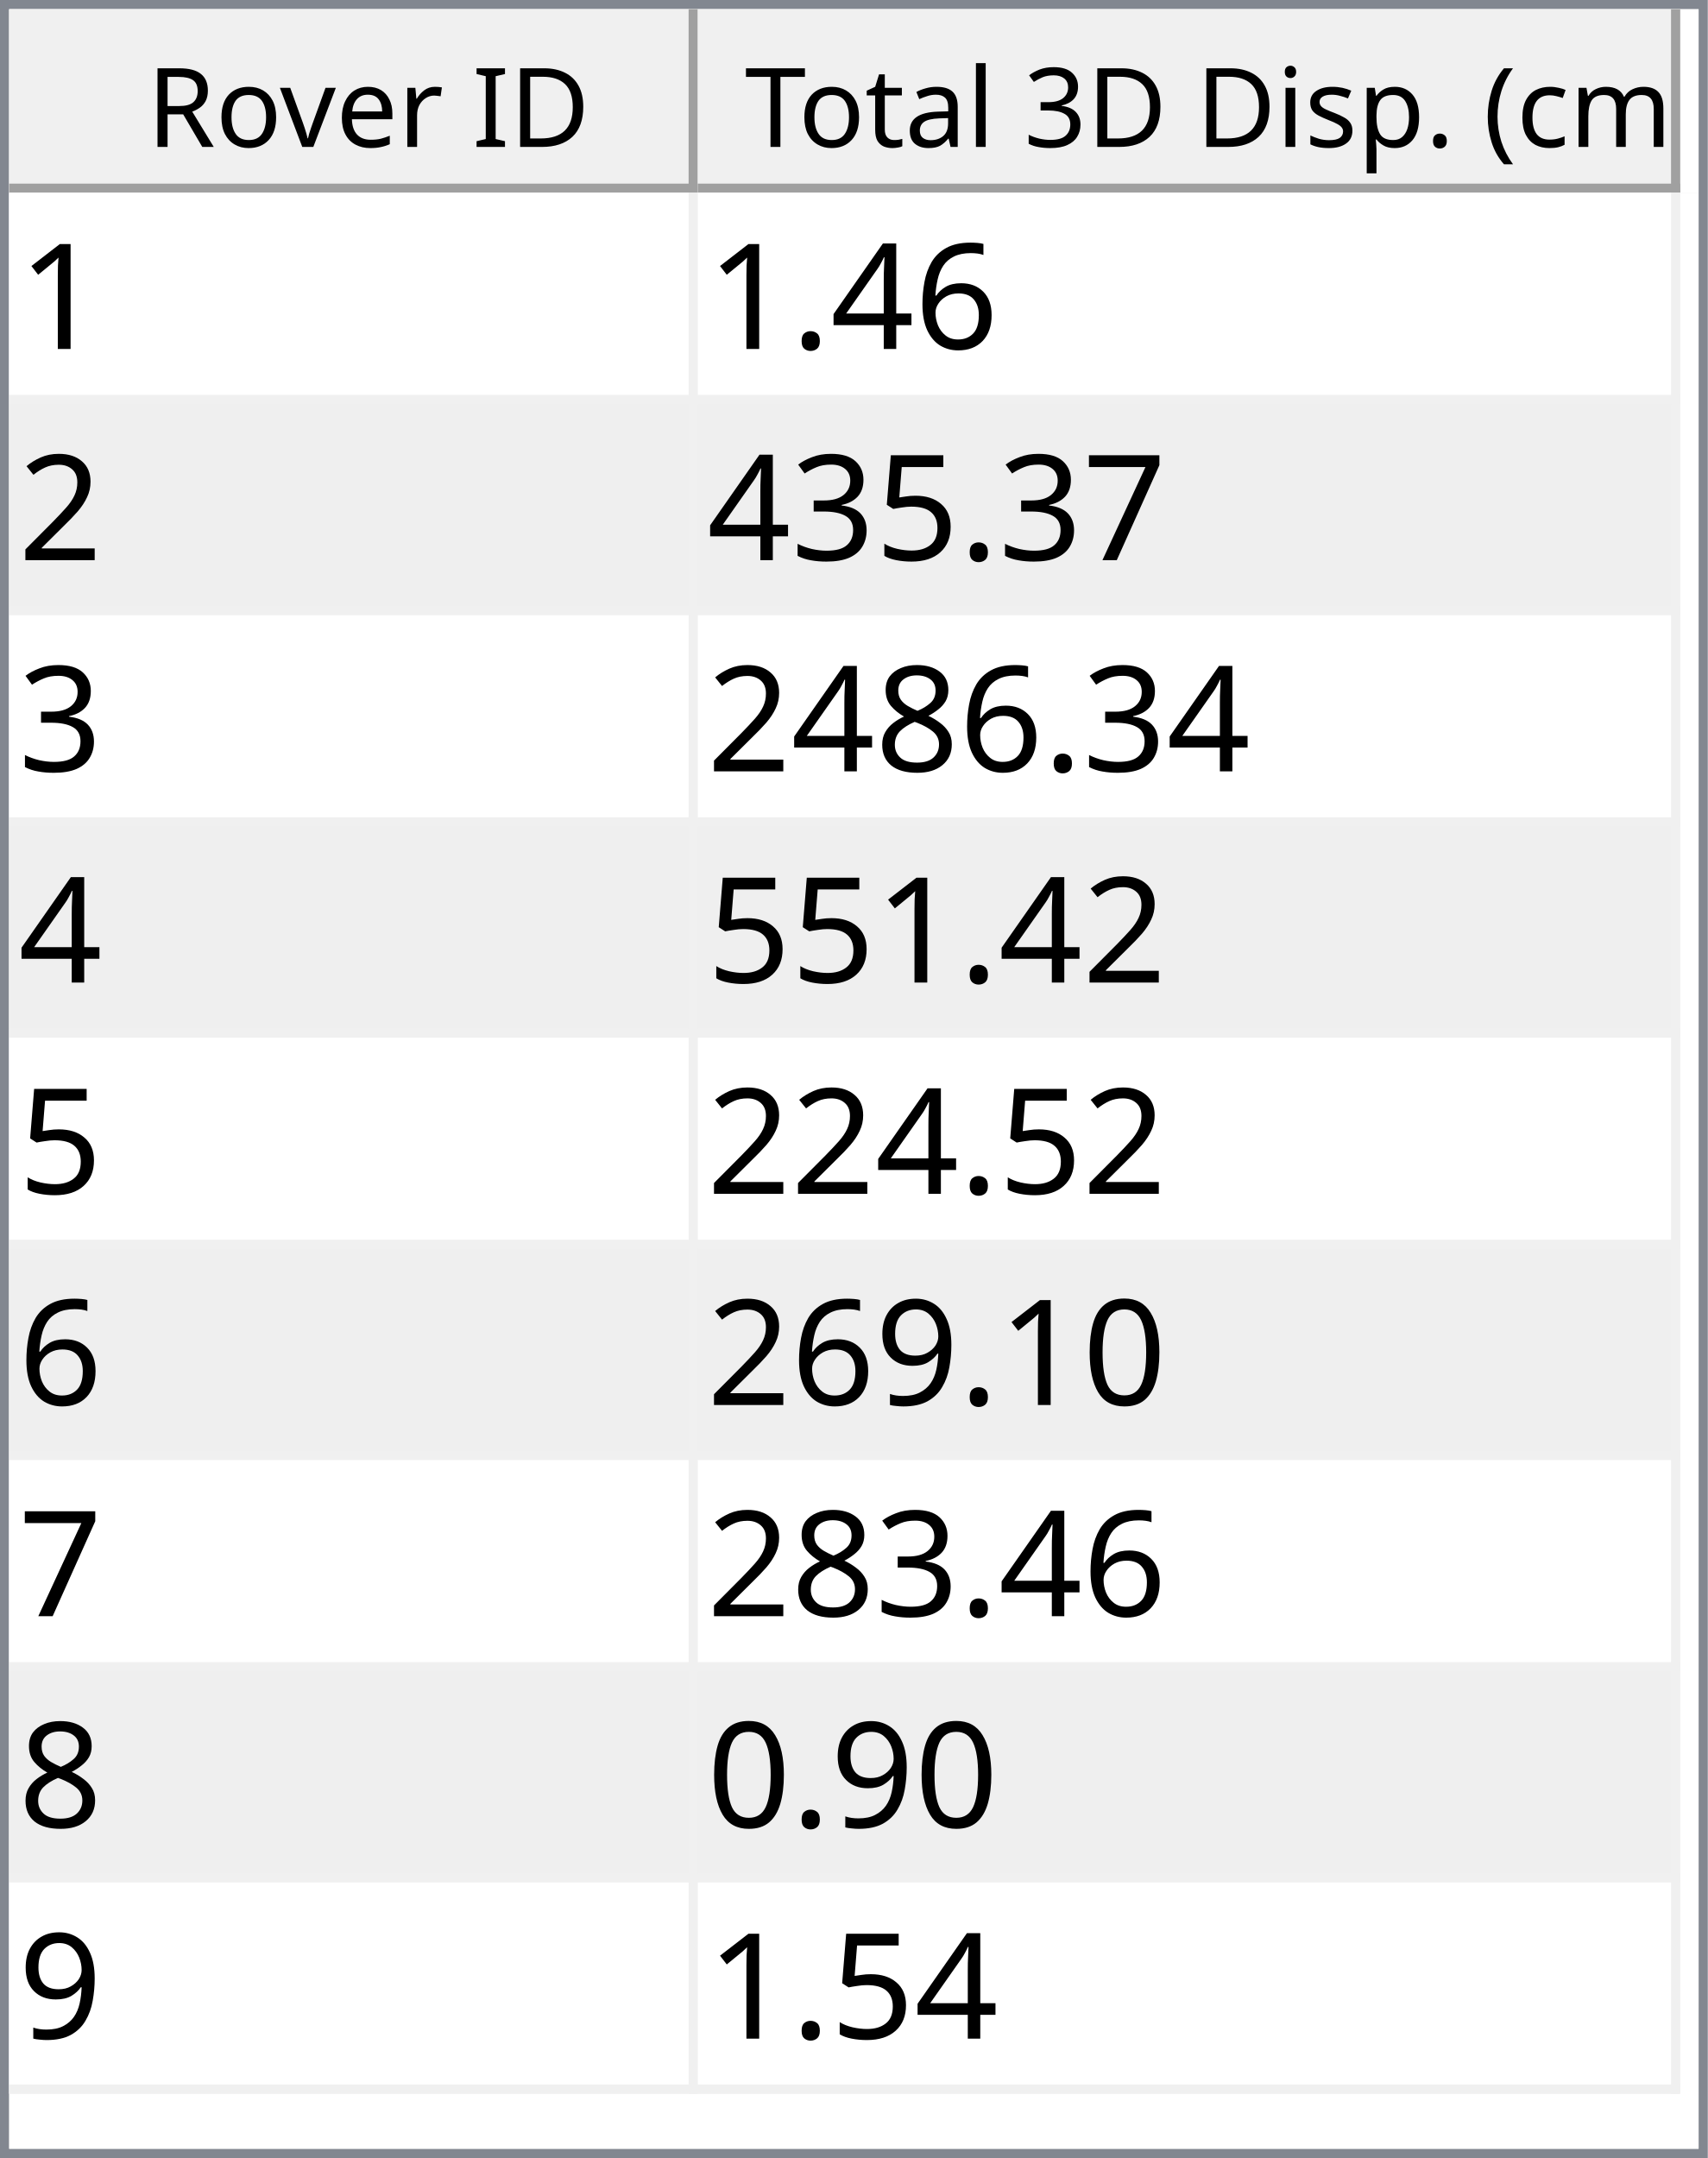
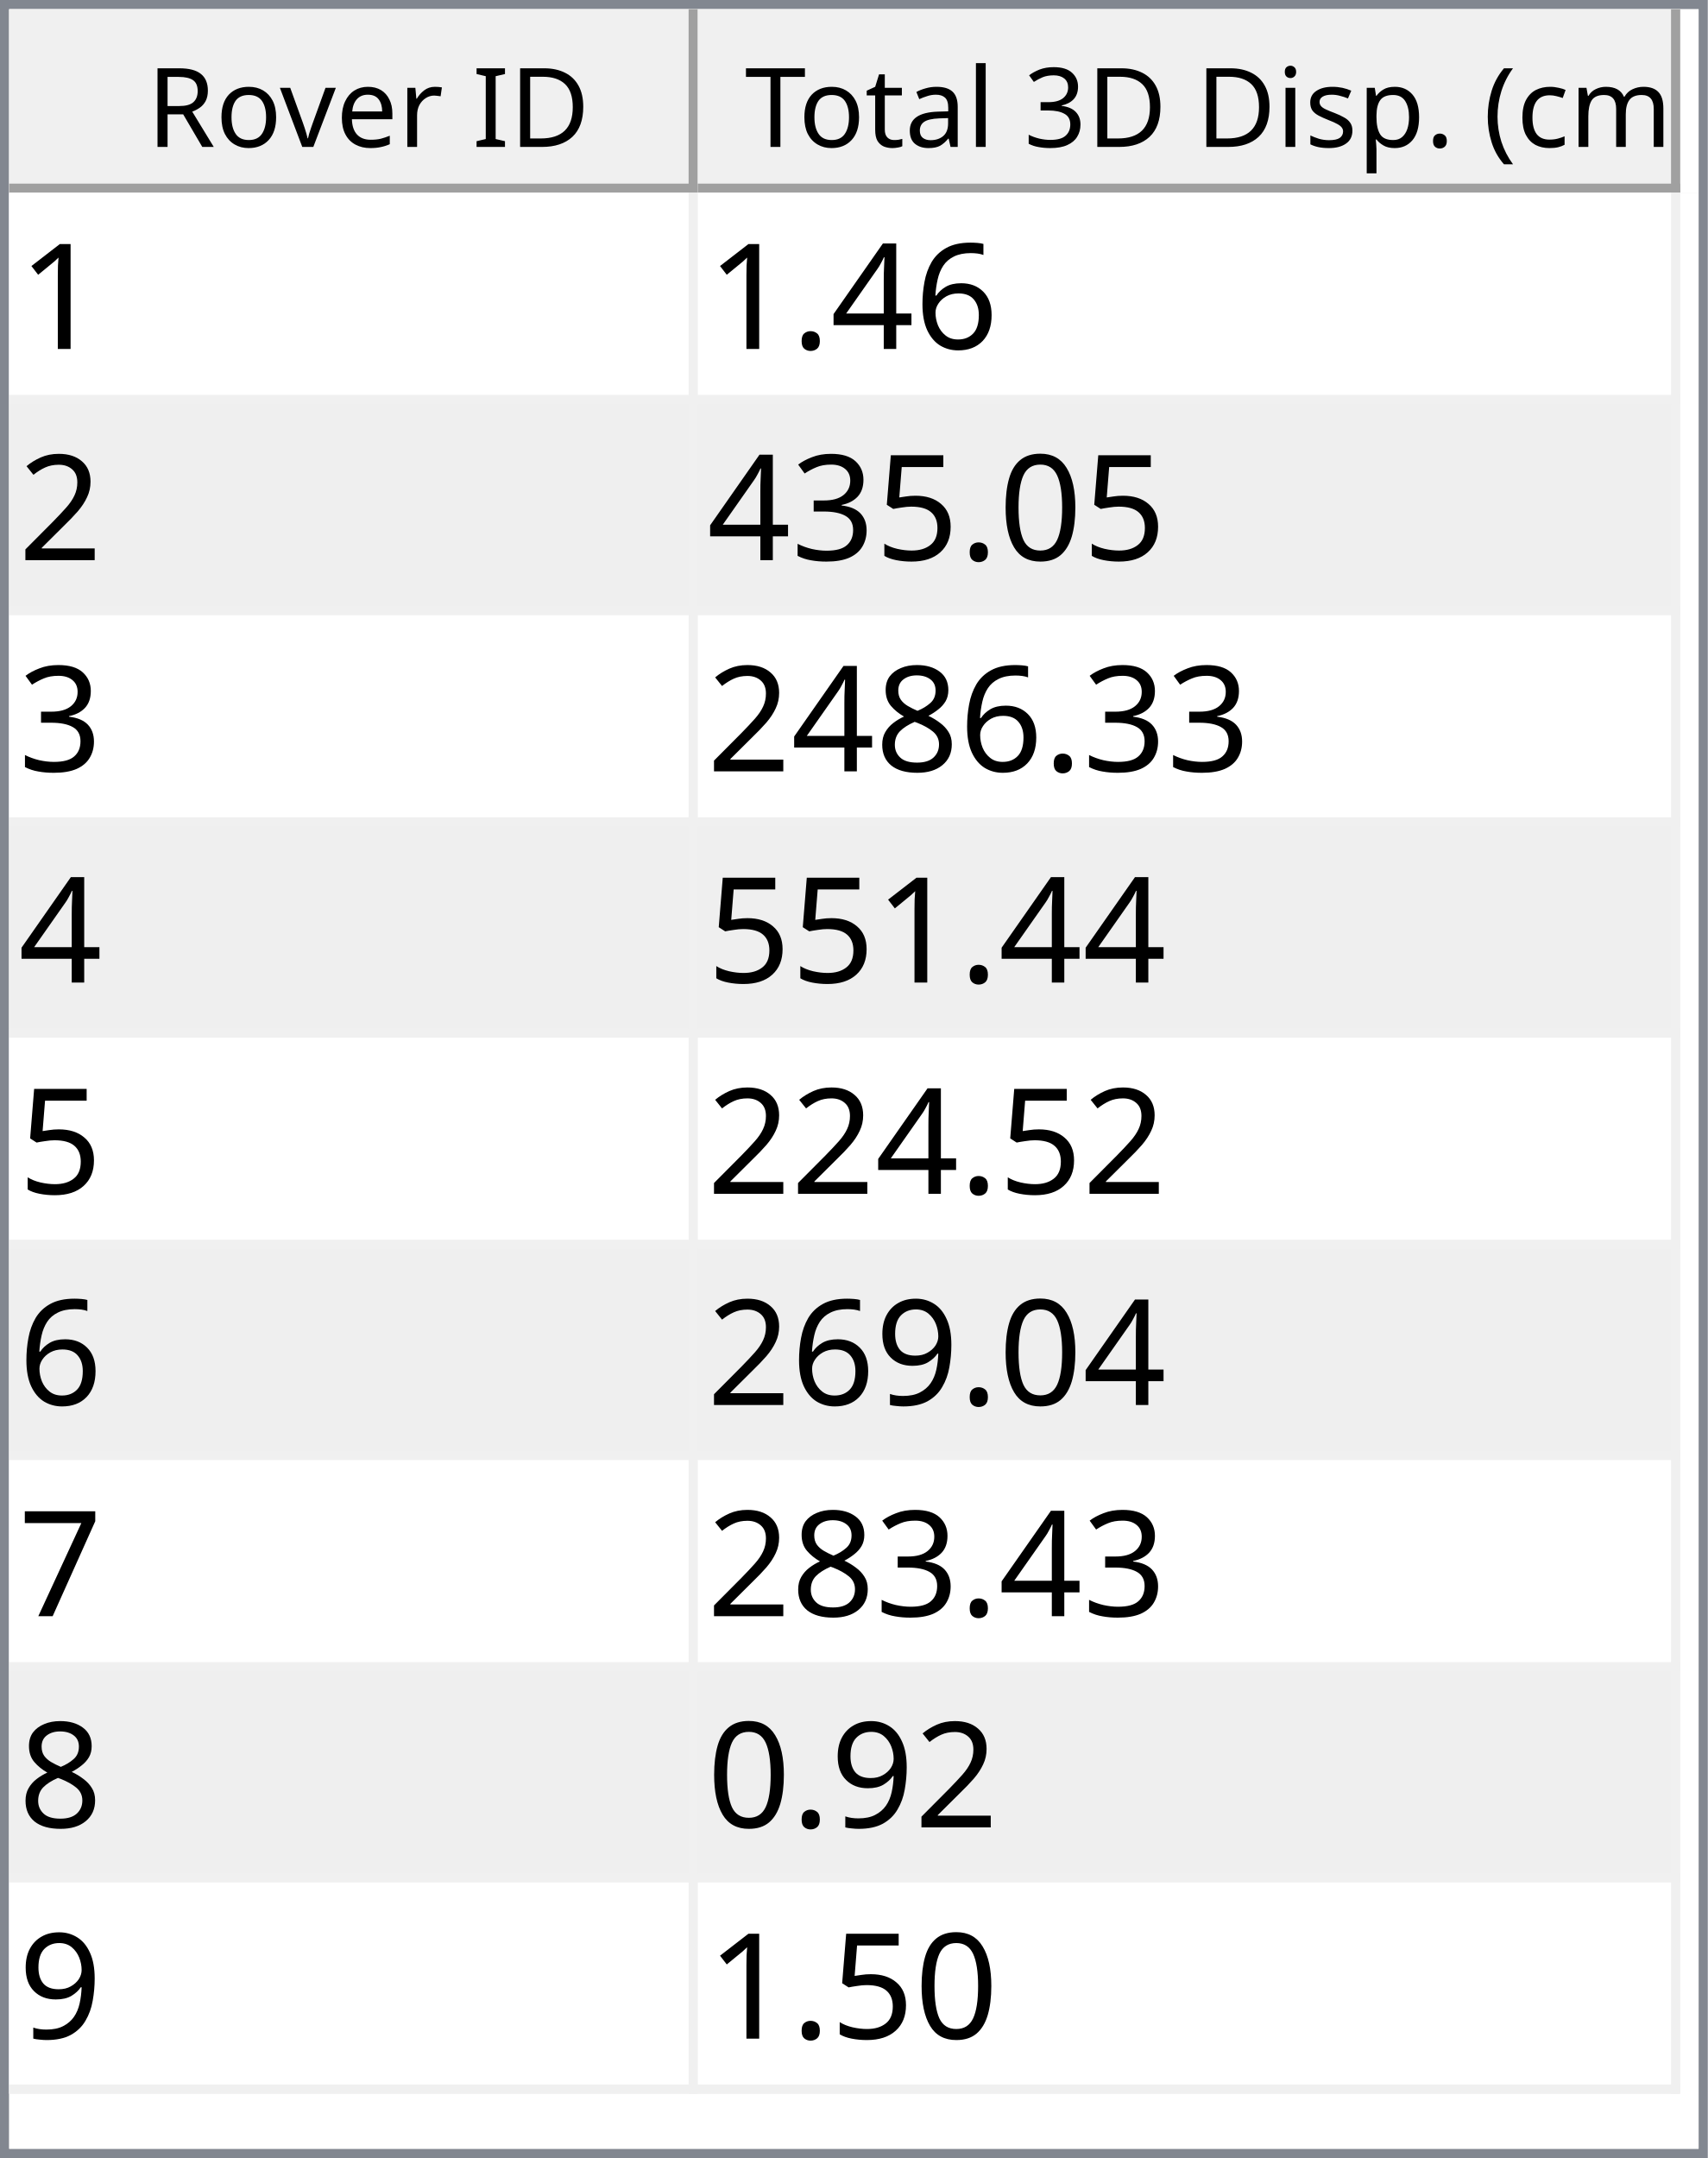
<svg xmlns="http://www.w3.org/2000/svg" style="fill-opacity:1; color-rendering:auto; color-interpolation:auto; text-rendering:auto; stroke:black; stroke-linecap:square; stroke-miterlimit:10; shape-rendering:auto; stroke-opacity:1; fill:black; stroke-dasharray:none; font-weight:normal; stroke-width:1; font-family:'Dialog'; font-style:normal; stroke-linejoin:miter; font-size:12px; stroke-dashoffset:0; image-rendering:auto;" width="186" height="235">
  <defs id="genericDefs" />
  <g>
    <defs id="defs1">
      <clipPath clipPathUnits="userSpaceOnUse" id="clipPath1">
        <path d="M0 0 L186 0 L186 235 L0 235 L0 0 Z" />
      </clipPath>
      <clipPath clipPathUnits="userSpaceOnUse" id="clipPath2">
        <path d="M0 0 L0 235 L186 235 L186 0 Z" />
      </clipPath>
      <clipPath clipPathUnits="userSpaceOnUse" id="clipPath3">
        <path d="M0 0 L0 20 L184 20 L184 0 Z" />
      </clipPath>
      <clipPath clipPathUnits="userSpaceOnUse" id="clipPath4">
        <path d="M0 0 L0 20 L75 20 L75 0 Z" />
      </clipPath>
      <clipPath clipPathUnits="userSpaceOnUse" id="clipPath5">
        <path d="M1 1 L1 19 L74 19 L74 1 Z" />
      </clipPath>
      <clipPath clipPathUnits="userSpaceOnUse" id="clipPath6">
        <path d="M0 0 L0 18 L73 18 L73 0 Z" />
      </clipPath>
      <clipPath clipPathUnits="userSpaceOnUse" id="clipPath7">
        <path d="M-0.5 -0.5 L-0.5 19.5 L74.5 19.5 L74.5 -0.5 Z" />
      </clipPath>
      <clipPath clipPathUnits="userSpaceOnUse" id="clipPath8">
        <path d="M0 0 L0 20 L107 20 L107 0 Z" />
      </clipPath>
      <clipPath clipPathUnits="userSpaceOnUse" id="clipPath9">
        <path d="M1 1 L1 19 L106 19 L106 1 Z" />
      </clipPath>
      <clipPath clipPathUnits="userSpaceOnUse" id="clipPath10">
        <path d="M0 0 L0 18 L105 18 L105 0 Z" />
      </clipPath>
      <clipPath clipPathUnits="userSpaceOnUse" id="clipPath11">
        <path d="M-0.5 -0.5 L-0.5 19.5 L106.5 19.5 L106.5 -0.5 Z" />
      </clipPath>
      <clipPath clipPathUnits="userSpaceOnUse" id="clipPath12">
        <path d="M0 0 L0 213 L184 213 L184 0 Z" />
      </clipPath>
      <clipPath clipPathUnits="userSpaceOnUse" id="clipPath13">
        <path d="M0 0 L0 207 L182 207 L182 0 Z" />
      </clipPath>
      <clipPath clipPathUnits="userSpaceOnUse" id="clipPath14">
        <path d="M-0.5 -0.5 L-0.5 206.5 L181.5 206.5 L181.5 -0.5 Z" />
      </clipPath>
      <clipPath clipPathUnits="userSpaceOnUse" id="clipPath15">
        <path d="M0 0 L0 22 L74 22 L74 0 Z" />
      </clipPath>
      <clipPath clipPathUnits="userSpaceOnUse" id="clipPath16">
        <path d="M0 0 L0 22 L106 22 L106 0 Z" />
      </clipPath>
      <font horiz-adv-x="64.551" id="font1">
        <font-face ascent="107.91" descent="25.098" units-per-em="100" style="font-style:normal; font-family:Segoe UI; font-weight:normal;" />
        <missing-glyph horiz-adv-x="64.551" d="M8.109 0 L8.109 68.266 L56.453 68.266 L56.453 0 L8.109 0 ZM15.328 7.234 L49.219 7.234 L49.219 61.031 L15.328 61.031 L15.328 7.234 Z" />
        <glyph unicode="D" horiz-adv-x="70.117" d="M9.188 0 L9.188 70.016 L28.516 70.016 Q65.531 70.016 65.531 35.891 Q65.531 19.672 55.25 9.836 Q44.969 0 27.734 0 L9.188 0 ZM17.391 62.594 L17.391 7.422 L27.828 7.422 Q41.609 7.422 49.273 14.797 Q56.938 22.172 56.938 35.688 Q56.938 62.594 28.328 62.594 L17.391 62.594 Z" />
        <glyph unicode="I" horiz-adv-x="26.611" d="M17.391 0 L9.188 0 L9.188 70.016 L17.391 70.016 L17.391 0 Z" />
        <glyph unicode=" " horiz-adv-x="27.393" d="" />
        <glyph unicode="r" horiz-adv-x="34.766" d="M34.188 41.891 Q32.078 43.5 28.125 43.5 Q23 43.5 19.555 38.672 Q16.109 33.844 16.109 25.484 L16.109 0 L8.109 0 L8.109 50 L16.109 50 L16.109 39.703 L16.312 39.703 Q18.016 44.969 21.531 47.922 Q25.047 50.875 29.391 50.875 Q32.516 50.875 34.188 50.203 L34.188 41.891 Z" />
        <glyph unicode="e" horiz-adv-x="52.295" d="M48.297 23 L12.984 23 Q13.188 14.656 17.484 10.109 Q21.781 5.562 29.297 5.562 Q37.75 5.562 44.828 11.141 L44.828 3.609 Q38.234 -1.172 27.391 -1.172 Q16.797 -1.172 10.742 5.641 Q4.688 12.453 4.688 24.812 Q4.688 36.469 11.305 43.82 Q17.922 51.172 27.734 51.172 Q37.547 51.172 42.922 44.828 Q48.297 38.484 48.297 27.203 L48.297 23 ZM40.094 29.781 Q40.047 36.719 36.75 40.578 Q33.453 44.438 27.594 44.438 Q21.922 44.438 17.969 40.383 Q14.016 36.328 13.094 29.781 L40.094 29.781 Z" />
        <glyph unicode="v" horiz-adv-x="47.9" d="M47.406 50 L27.484 0 L19.625 0 L0.688 50 L9.469 50 L22.172 13.672 Q23.578 9.672 23.922 6.688 L24.125 6.688 Q24.609 10.453 25.688 13.484 L38.969 50 L47.406 50 Z" />
        <glyph unicode="o" horiz-adv-x="58.594" d="M29 -1.172 Q17.922 -1.172 11.305 5.836 Q4.688 12.844 4.688 24.422 Q4.688 37.016 11.57 44.094 Q18.453 51.172 30.172 51.172 Q41.359 51.172 47.633 44.289 Q53.906 37.406 53.906 25.203 Q53.906 13.234 47.141 6.031 Q40.375 -1.172 29 -1.172 ZM29.594 44.438 Q21.875 44.438 17.383 39.188 Q12.891 33.938 12.891 24.703 Q12.891 15.828 17.43 10.695 Q21.969 5.562 29.594 5.562 Q37.359 5.562 41.531 10.594 Q45.703 15.625 45.703 24.906 Q45.703 34.281 41.531 39.359 Q37.359 44.438 29.594 44.438 Z" />
        <glyph unicode="R" horiz-adv-x="59.814" d="M59.375 0 L49.609 0 L37.891 19.625 Q36.281 22.359 34.766 24.289 Q33.25 26.219 31.664 27.438 Q30.078 28.656 28.25 29.219 Q26.422 29.781 24.125 29.781 L17.391 29.781 L17.391 0 L9.188 0 L9.188 70.016 L30.078 70.016 Q34.672 70.016 38.555 68.867 Q42.438 67.719 45.289 65.375 Q48.141 63.031 49.758 59.547 Q51.375 56.062 51.375 51.375 Q51.375 47.703 50.273 44.656 Q49.172 41.609 47.148 39.211 Q45.125 36.812 42.266 35.133 Q39.406 33.453 35.844 32.516 L35.844 32.328 Q37.594 31.547 38.891 30.547 Q40.188 29.547 41.359 28.18 Q42.531 26.812 43.68 25.078 Q44.828 23.344 46.234 21.047 L59.375 0 ZM17.391 62.594 L17.391 37.203 L28.516 37.203 Q31.594 37.203 34.203 38.133 Q36.812 39.062 38.719 40.797 Q40.625 42.531 41.703 45.047 Q42.781 47.562 42.781 50.688 Q42.781 56.297 39.141 59.445 Q35.5 62.594 28.609 62.594 L17.391 62.594 Z" />
        <glyph unicode=")" horiz-adv-x="30.176" d="M8.297 -15.922 L1.172 -15.922 Q16.406 2.344 16.406 26.812 Q16.406 51.469 1.078 70.016 L8.297 70.016 Q23.531 52.156 23.531 26.703 Q23.531 1.375 8.297 -15.922 Z" />
        <glyph unicode="m" horiz-adv-x="86.133" d="M79.109 0 L71.094 0 L71.094 28.719 Q71.094 37.016 68.531 40.727 Q65.969 44.438 59.906 44.438 Q54.781 44.438 51.195 39.75 Q47.609 35.062 47.609 28.516 L47.609 0 L39.594 0 L39.594 29.688 Q39.594 44.438 28.219 44.438 Q22.953 44.438 19.531 40.016 Q16.109 35.594 16.109 28.516 L16.109 0 L8.109 0 L8.109 50 L16.109 50 L16.109 42.094 L16.312 42.094 Q21.625 51.172 31.844 51.172 Q36.969 51.172 40.773 48.312 Q44.578 45.453 46 40.828 Q51.562 51.172 62.594 51.172 Q79.109 51.172 79.109 30.812 L79.109 0 Z" />
        <glyph unicode="c" horiz-adv-x="46.191" d="M42.188 2.297 Q36.422 -1.172 28.516 -1.172 Q17.828 -1.172 11.258 5.789 Q4.688 12.75 4.688 23.828 Q4.688 36.188 11.766 43.68 Q18.844 51.172 30.672 51.172 Q37.25 51.172 42.281 48.734 L42.281 40.531 Q36.719 44.438 30.375 44.438 Q22.703 44.438 17.797 38.945 Q12.891 33.453 12.891 24.516 Q12.891 15.719 17.508 10.641 Q22.125 5.562 29.891 5.562 Q36.422 5.562 42.188 9.906 L42.188 2.297 Z" />
        <glyph unicode="(" horiz-adv-x="30.176" d="M29.109 -15.922 L21.969 -15.922 Q6.844 1.375 6.844 26.703 Q6.844 52.156 21.969 70.016 L29.203 70.016 Q13.875 51.469 13.875 26.812 Q13.875 2.344 29.109 -15.922 Z" />
        <glyph unicode="." horiz-adv-x="21.68" d="M10.891 -1.078 Q8.641 -1.078 7.055 0.539 Q5.469 2.156 5.469 4.391 Q5.469 6.641 7.055 8.273 Q8.641 9.906 10.891 9.906 Q13.188 9.906 14.797 8.273 Q16.406 6.641 16.406 4.391 Q16.406 2.156 14.797 0.539 Q13.188 -1.078 10.891 -1.078 Z" />
        <glyph unicode="p" horiz-adv-x="58.789" d="M16.312 7.234 L16.109 7.234 L16.109 -23 L8.109 -23 L8.109 50 L16.109 50 L16.109 41.219 L16.312 41.219 Q22.219 51.172 33.594 51.172 Q43.266 51.172 48.688 44.461 Q54.109 37.75 54.109 26.469 Q54.109 13.922 48 6.375 Q41.891 -1.172 31.297 -1.172 Q21.578 -1.172 16.312 7.234 ZM16.109 27.391 L16.109 20.406 Q16.109 14.203 20.141 9.883 Q24.172 5.562 30.375 5.562 Q37.641 5.562 41.773 11.133 Q45.906 16.703 45.906 26.609 Q45.906 34.969 42.047 39.703 Q38.188 44.438 31.594 44.438 Q24.609 44.438 20.359 39.578 Q16.109 34.719 16.109 27.391 Z" />
        <glyph unicode="s" horiz-adv-x="42.432" d="M5.078 1.812 L5.078 10.406 Q11.625 5.562 19.484 5.562 Q30.031 5.562 30.031 12.594 Q30.031 14.594 29.125 15.992 Q28.219 17.391 26.68 18.461 Q25.141 19.531 23.07 20.383 Q21 21.234 18.609 22.172 Q15.281 23.484 12.766 24.828 Q10.25 26.172 8.57 27.859 Q6.891 29.547 6.031 31.695 Q5.172 33.844 5.172 36.719 Q5.172 40.234 6.789 42.945 Q8.406 45.656 11.086 47.484 Q13.766 49.312 17.211 50.242 Q20.656 51.172 24.312 51.172 Q30.812 51.172 35.938 48.922 L35.938 40.828 Q30.422 44.438 23.25 44.438 Q21 44.438 19.195 43.922 Q17.391 43.406 16.094 42.477 Q14.797 41.547 14.086 40.258 Q13.375 38.969 13.375 37.406 Q13.375 35.453 14.086 34.133 Q14.797 32.812 16.164 31.789 Q17.531 30.766 19.484 29.938 Q21.438 29.109 23.922 28.125 Q27.25 26.859 29.883 25.516 Q32.516 24.172 34.375 22.484 Q36.234 20.797 37.234 18.602 Q38.234 16.406 38.234 13.375 Q38.234 9.672 36.602 6.938 Q34.969 4.203 32.234 2.398 Q29.5 0.594 25.93 -0.289 Q22.359 -1.172 18.453 -1.172 Q10.75 -1.172 5.078 1.812 Z" />
        <glyph unicode="i" horiz-adv-x="24.219" d="M12.203 62.703 Q10.062 62.703 8.547 64.164 Q7.031 65.625 7.031 67.875 Q7.031 70.125 8.547 71.609 Q10.062 73.094 12.203 73.094 Q14.406 73.094 15.945 71.609 Q17.484 70.125 17.484 67.875 Q17.484 65.719 15.945 64.211 Q14.406 62.703 12.203 62.703 ZM16.109 0 L8.109 0 L8.109 50 L16.109 50 L16.109 0 Z" />
        <glyph unicode="3" horiz-adv-x="53.906" d="M46.531 19.828 Q46.531 15.094 44.75 11.211 Q42.969 7.328 39.719 4.57 Q36.469 1.812 31.93 0.297 Q27.391 -1.219 21.922 -1.219 Q11.922 -1.219 6 2.594 L6 11.188 Q13.094 5.609 22.219 5.609 Q25.875 5.609 28.828 6.539 Q31.781 7.469 33.906 9.227 Q36.031 10.984 37.18 13.477 Q38.328 15.969 38.328 19.094 Q38.328 32.812 18.797 32.812 L12.984 32.812 L12.984 39.594 L18.5 39.594 Q35.797 39.594 35.797 52.484 Q35.797 64.406 22.609 64.406 Q15.188 64.406 8.688 59.422 L8.688 67.188 Q15.375 71.188 24.609 71.188 Q29 71.188 32.57 69.969 Q36.141 68.75 38.68 66.555 Q41.219 64.359 42.609 61.281 Q44 58.203 44 54.5 Q44 40.672 30.031 36.719 L30.031 36.531 Q33.594 36.141 36.625 34.797 Q39.656 33.453 41.852 31.305 Q44.047 29.156 45.289 26.25 Q46.531 23.344 46.531 19.828 Z" />
        <glyph unicode="l" horiz-adv-x="24.219" d="M16.109 0 L8.109 0 L8.109 74.031 L16.109 74.031 L16.109 0 Z" />
        <glyph unicode="a" horiz-adv-x="50.879" d="M43.891 0 L35.891 0 L35.891 7.812 L35.688 7.812 Q30.469 -1.172 20.312 -1.172 Q12.844 -1.172 8.617 2.781 Q4.391 6.734 4.391 13.281 Q4.391 27.297 20.906 29.594 L35.891 31.688 Q35.891 44.438 25.594 44.438 Q16.547 44.438 9.281 38.281 L9.281 46.484 Q16.656 51.172 26.266 51.172 Q43.891 51.172 43.891 32.516 L43.891 0 ZM35.891 25.297 L23.828 23.641 Q18.266 22.859 15.43 20.875 Q12.594 18.891 12.594 13.875 Q12.594 10.203 15.211 7.883 Q17.828 5.562 22.172 5.562 Q28.125 5.562 32.008 9.742 Q35.891 13.922 35.891 20.312 L35.891 25.297 Z" />
        <glyph unicode="t" horiz-adv-x="33.887" d="M31.297 0.484 Q28.469 -1.078 23.828 -1.078 Q10.688 -1.078 10.688 13.578 L10.688 43.172 L2.094 43.172 L2.094 50 L10.688 50 L10.688 62.203 L18.703 64.797 L18.703 50 L31.297 50 L31.297 43.172 L18.703 43.172 L18.703 14.984 Q18.703 9.969 20.414 7.82 Q22.125 5.672 26.078 5.672 Q29.109 5.672 31.297 7.328 L31.297 0.484 Z" />
        <glyph unicode="T" horiz-adv-x="52.393" d="M50.594 62.594 L30.375 62.594 L30.375 0 L22.172 0 L22.172 62.594 L2 62.594 L2 70.016 L50.594 70.016 L50.594 62.594 Z" />
      </font>
      <font horiz-adv-x="75.0" id="font2">
        <font-face ascent="100.537" descent="21.973" units-per-em="100" style="font-style:normal; font-family:sans-serif; font-weight:normal;" />
        <missing-glyph horiz-adv-x="75.0" d="M12.5 0 L12.5 62.5 L62.5 62.5 L62.5 0 L12.5 0 ZM14.062 1.562 L60.938 1.562 L60.938 60.938 L14.062 60.938 L14.062 1.562 Z" />
        <glyph unicode="1" horiz-adv-x="55.615" d="M37.25 0 L28.469 0 L28.469 56 Q25.297 52.984 20.141 49.953 Q14.984 46.922 10.891 45.406 L10.891 53.906 Q18.266 57.375 23.781 62.305 Q29.297 67.234 31.594 71.875 L37.25 71.875 L37.25 0 Z" />
        <glyph unicode="6" horiz-adv-x="55.615" d="M49.75 54.047 L41.016 53.375 Q39.844 58.547 37.703 60.891 Q34.125 64.656 28.906 64.656 Q24.703 64.656 21.531 62.312 Q17.391 59.281 14.992 53.469 Q12.594 47.656 12.5 36.922 Q15.672 41.75 20.266 44.094 Q24.859 46.438 29.891 46.438 Q38.672 46.438 44.852 39.969 Q51.031 33.5 51.031 23.25 Q51.031 16.5 48.125 10.719 Q45.219 4.938 40.141 1.859 Q35.062 -1.219 28.609 -1.219 Q17.625 -1.219 10.695 6.859 Q3.766 14.938 3.766 33.5 Q3.766 54.25 11.422 63.672 Q18.109 71.875 29.438 71.875 Q37.891 71.875 43.289 67.141 Q48.688 62.406 49.75 54.047 ZM13.875 23.188 Q13.875 18.656 15.797 14.508 Q17.719 10.359 21.188 8.18 Q24.656 6 28.469 6 Q34.031 6 38.039 10.492 Q42.047 14.984 42.047 22.703 Q42.047 30.125 38.086 34.398 Q34.125 38.672 28.125 38.672 Q22.172 38.672 18.023 34.398 Q13.875 30.125 13.875 23.188 Z" />
        <glyph unicode="4" horiz-adv-x="55.615" d="M32.328 0 L32.328 17.141 L1.266 17.141 L1.266 25.203 L33.938 71.578 L41.109 71.578 L41.109 25.203 L50.781 25.203 L50.781 17.141 L41.109 17.141 L41.109 0 L32.328 0 ZM32.328 25.203 L32.328 57.469 L9.906 25.203 L32.328 25.203 Z" />
        <glyph unicode="." horiz-adv-x="27.783" d="M9.078 0 L9.078 10.016 L19.094 10.016 L19.094 0 L9.078 0 Z" />
        <glyph unicode="2" horiz-adv-x="55.615" d="M50.344 8.453 L50.344 0 L3.031 0 Q2.938 3.172 4.047 6.109 Q5.859 10.938 9.836 15.625 Q13.812 20.312 21.344 26.469 Q33.016 36.031 37.117 41.625 Q41.219 47.219 41.219 52.203 Q41.219 57.422 37.477 61.008 Q33.734 64.594 27.734 64.594 Q21.391 64.594 17.578 60.789 Q13.766 56.984 13.719 50.25 L4.688 51.172 Q5.609 61.281 11.664 66.578 Q17.719 71.875 27.938 71.875 Q38.234 71.875 44.242 66.164 Q50.25 60.453 50.25 52 Q50.25 47.703 48.492 43.555 Q46.734 39.406 42.656 34.812 Q38.578 30.219 29.109 22.219 Q21.188 15.578 18.945 13.211 Q16.703 10.844 15.234 8.453 L50.344 8.453 Z" />
-         <glyph unicode="7" horiz-adv-x="55.615" d="M4.734 62.203 L4.734 70.656 L51.078 70.656 L51.078 63.812 Q44.234 56.547 37.523 44.484 Q30.812 32.422 27.156 19.672 Q24.516 10.688 23.781 0 L14.75 0 Q14.891 8.453 18.062 20.414 Q21.234 32.375 27.172 43.484 Q33.109 54.594 39.797 62.203 L4.734 62.203 Z" />
+         <glyph unicode="0" horiz-adv-x="55.615" d="M4.156 35.297 Q4.156 48 6.766 55.742 Q9.375 63.484 14.523 67.68 Q19.672 71.875 27.484 71.875 Q33.25 71.875 37.594 69.555 Q41.938 67.234 44.773 62.867 Q47.609 58.5 49.219 52.227 Q50.828 45.953 50.828 35.297 Q50.828 22.703 48.242 14.969 Q45.656 7.234 40.508 3.008 Q35.359 -1.219 27.484 -1.219 Q17.141 -1.219 11.234 6.203 Q4.156 15.141 4.156 35.297 ZM13.188 35.297 Q13.188 17.672 17.312 11.836 Q21.438 6 27.484 6 Q33.547 6 37.672 11.859 Q41.797 17.719 41.797 35.297 Q41.797 52.984 37.672 58.789 Q33.547 64.594 27.391 64.594 Q21.344 64.594 17.719 59.469 Q13.188 52.938 13.188 35.297 Z" />
        <glyph unicode="5" horiz-adv-x="55.615" d="M4.156 18.75 L13.375 19.531 Q14.406 12.797 18.141 9.398 Q21.875 6 27.156 6 Q33.5 6 37.891 10.789 Q42.281 15.578 42.281 23.484 Q42.281 31 38.062 35.352 Q33.844 39.703 27 39.703 Q22.75 39.703 19.336 37.773 Q15.922 35.844 13.969 32.766 L5.719 33.844 L12.641 70.609 L48.25 70.609 L48.25 62.203 L19.672 62.203 L15.828 42.969 Q22.266 47.469 29.344 47.469 Q38.719 47.469 45.164 40.969 Q51.609 34.469 51.609 24.266 Q51.609 14.547 45.953 7.469 Q39.062 -1.219 27.156 -1.219 Q17.391 -1.219 11.211 4.25 Q5.031 9.719 4.156 18.75 Z" />
        <glyph unicode="3" horiz-adv-x="55.615" d="M4.203 18.891 L12.984 20.062 Q14.5 12.594 18.141 9.297 Q21.781 6 27 6 Q33.203 6 37.477 10.297 Q41.75 14.594 41.75 20.953 Q41.75 27 37.797 30.93 Q33.844 34.859 27.734 34.859 Q25.25 34.859 21.531 33.891 L22.516 41.609 Q23.391 41.5 23.922 41.5 Q29.547 41.5 34.039 44.43 Q38.531 47.359 38.531 53.469 Q38.531 58.297 35.258 61.477 Q31.984 64.656 26.812 64.656 Q21.688 64.656 18.266 61.43 Q14.844 58.203 13.875 51.766 L5.078 53.328 Q6.688 62.156 12.398 67.016 Q18.109 71.875 26.609 71.875 Q32.469 71.875 37.398 69.359 Q42.328 66.844 44.945 62.5 Q47.562 58.156 47.562 53.266 Q47.562 48.641 45.07 44.828 Q42.578 41.016 37.703 38.766 Q44.047 37.312 47.562 32.695 Q51.078 28.078 51.078 21.141 Q51.078 11.766 44.242 5.25 Q37.406 -1.266 26.953 -1.266 Q17.531 -1.266 11.305 4.352 Q5.078 9.969 4.203 18.891 Z" />
        <glyph unicode="8" horiz-adv-x="55.615" d="M17.672 38.812 Q12.203 40.828 9.57 44.539 Q6.938 48.25 6.938 53.422 Q6.938 61.234 12.555 66.555 Q18.172 71.875 27.484 71.875 Q36.859 71.875 42.578 66.43 Q48.297 60.984 48.297 53.172 Q48.297 48.188 45.68 44.508 Q43.062 40.828 37.75 38.812 Q44.344 36.672 47.781 31.883 Q51.219 27.094 51.219 20.453 Q51.219 11.281 44.727 5.031 Q38.234 -1.219 27.641 -1.219 Q17.047 -1.219 10.547 5.055 Q4.047 11.328 4.047 20.703 Q4.047 27.688 7.594 32.398 Q11.141 37.109 17.672 38.812 ZM15.922 53.719 Q15.922 48.641 19.195 45.414 Q22.469 42.188 27.688 42.188 Q32.766 42.188 36.016 45.383 Q39.266 48.578 39.266 53.219 Q39.266 58.062 35.914 61.359 Q32.562 64.656 27.594 64.656 Q22.562 64.656 19.242 61.43 Q15.922 58.203 15.922 53.719 ZM13.094 20.656 Q13.094 16.891 14.875 13.375 Q16.656 9.859 20.172 7.93 Q23.688 6 27.734 6 Q34.031 6 38.133 10.055 Q42.234 14.109 42.234 20.359 Q42.234 26.703 38.016 30.859 Q33.797 35.016 27.438 35.016 Q21.234 35.016 17.164 30.914 Q13.094 26.812 13.094 20.656 Z" />
-         <glyph unicode="0" horiz-adv-x="55.615" d="M4.156 35.297 Q4.156 48 6.766 55.742 Q9.375 63.484 14.523 67.68 Q19.672 71.875 27.484 71.875 Q33.25 71.875 37.594 69.555 Q41.938 67.234 44.773 62.867 Q47.609 58.5 49.219 52.227 Q50.828 45.953 50.828 35.297 Q50.828 22.703 48.242 14.969 Q45.656 7.234 40.508 3.008 Q35.359 -1.219 27.484 -1.219 Q17.141 -1.219 11.234 6.203 Q4.156 15.141 4.156 35.297 ZM13.188 35.297 Q13.188 17.672 17.312 11.836 Q21.438 6 27.484 6 Q33.547 6 37.672 11.859 Q41.797 17.719 41.797 35.297 Q41.797 52.984 37.672 58.789 Q33.547 64.594 27.391 64.594 Q21.344 64.594 17.719 59.469 Q13.188 52.938 13.188 35.297 Z" />
        <glyph unicode="9" horiz-adv-x="55.615" d="M5.469 16.547 L13.922 17.328 Q14.984 11.375 18.016 8.688 Q21.047 6 25.781 6 Q29.828 6 32.883 7.859 Q35.938 9.719 37.891 12.82 Q39.844 15.922 41.164 21.195 Q42.484 26.469 42.484 31.938 Q42.484 32.516 42.438 33.688 Q39.797 29.5 35.234 26.883 Q30.672 24.266 25.344 24.266 Q16.453 24.266 10.305 30.711 Q4.156 37.156 4.156 47.703 Q4.156 58.594 10.578 65.234 Q17 71.875 26.656 71.875 Q33.641 71.875 39.43 68.117 Q45.219 64.359 48.219 57.398 Q51.219 50.438 51.219 37.25 Q51.219 23.531 48.242 15.406 Q45.266 7.281 39.383 3.031 Q33.5 -1.219 25.594 -1.219 Q17.188 -1.219 11.867 3.445 Q6.547 8.109 5.469 16.547 ZM41.453 48.141 Q41.453 55.719 37.43 60.156 Q33.406 64.594 27.734 64.594 Q21.875 64.594 17.531 59.812 Q13.188 55.031 13.188 47.406 Q13.188 40.578 17.312 36.305 Q21.438 32.031 27.484 32.031 Q33.594 32.031 37.523 36.305 Q41.453 40.578 41.453 48.141 Z" />
+         <glyph unicode="7" horiz-adv-x="55.615" d="M4.734 62.203 L4.734 70.656 L51.078 70.656 L51.078 63.812 Q44.234 56.547 37.523 44.484 Q30.812 32.422 27.156 19.672 Q24.516 10.688 23.781 0 L14.75 0 Q14.891 8.453 18.062 20.414 Q21.234 32.375 27.172 43.484 Q33.109 54.594 39.797 62.203 L4.734 62.203 Z" />
      </font>
    </defs>
    <g style="fill:white; stroke:white;">
      <rect x="0" y="0" width="186" style="clip-path:url(#clipPath1); stroke:none;" height="235" />
    </g>
    <g style="fill:white; text-rendering:optimizeSpeed; color-rendering:optimizeSpeed; image-rendering:optimizeSpeed; shape-rendering:crispEdges; stroke:white; color-interpolation:sRGB;">
      <rect x="0" width="186" height="235" y="0" style="stroke:none;" />
      <path style="stroke:none;" d="M0 235 L186 235 L186 0 L0 0 Z" />
    </g>
    <g style="fill:rgb(240,240,240); font-family:'Segoe UI'; stroke:rgb(240,240,240);">
      <rect x="0" y="0" width="186" style="clip-path:url(#clipPath2); stroke:none;" height="235" />
    </g>
    <g style="fill:rgb(130,135,144); font-family:'Segoe UI'; stroke:rgb(130,135,144);">
      <path d="M0 0 L186 0 L186 235 L0 235 L0 0 ZM1 1 L185 1 L185 234 L1 234 L1 1 Z" style="fill-rule:evenodd; clip-path:url(#clipPath2); stroke:none;" />
    </g>
    <g style="fill:white; font-family:'Segoe UI'; stroke:white;" transform="translate(1,1)">
      <rect x="0" y="0" width="184" style="clip-path:url(#clipPath3); stroke:none;" height="20" />
    </g>
    <g style="fill:rgb(240,240,240); font-family:'Segoe UI'; stroke:rgb(240,240,240);" transform="translate(1,1)">
      <rect x="0" y="0" width="75" style="clip-path:url(#clipPath4); stroke:none;" height="20" />
    </g>
    <g style="font-family:'Segoe UI';" transform="translate(2,2)">
      <text x="14" xml:space="preserve" y="14" style="clip-path:url(#clipPath6); stroke:none;">Rover ID</text>
    </g>
    <g style="fill:rgb(160,160,160); font-family:'Segoe UI'; stroke:rgb(160,160,160); stroke-linejoin:bevel;" transform="translate(1.5,1.5)">
      <line x1="74" x2="74" y1="0" style="fill:none; clip-path:url(#clipPath7);" y2="19" />
    </g>
    <g style="fill:rgb(160,160,160); font-family:'Segoe UI'; stroke:rgb(160,160,160); stroke-linejoin:bevel;" transform="matrix(1,0,0,1,1,1) translate(0.5,0.5)">
      <line x1="0" x2="74" y1="19" style="fill:none; clip-path:url(#clipPath7);" y2="19" />
    </g>
    <g style="fill:rgb(240,240,240); font-family:'Segoe UI'; stroke:rgb(240,240,240);" transform="translate(76,1)">
      <rect x="0" y="0" width="107" style="clip-path:url(#clipPath8); stroke:none;" height="20" />
    </g>
    <g style="font-family:'Segoe UI';" transform="translate(77,2)">
      <text x="1" xml:space="preserve" y="14" style="clip-path:url(#clipPath10); stroke:none;"> Total 3D Disp. (cm)</text>
    </g>
    <g style="fill:rgb(160,160,160); font-family:'Segoe UI'; stroke:rgb(160,160,160); stroke-linejoin:bevel;" transform="translate(76.5,1.5)">
      <line x1="106" x2="106" y1="0" style="fill:none; clip-path:url(#clipPath11);" y2="19" />
    </g>
    <g style="fill:rgb(160,160,160); font-family:'Segoe UI'; stroke:rgb(160,160,160); stroke-linejoin:bevel;" transform="matrix(1,0,0,1,76,1) translate(0.5,0.5)">
      <line x1="0" x2="106" y1="19" style="fill:none; clip-path:url(#clipPath11);" y2="19" />
    </g>
    <g style="fill:white; font-family:'Segoe UI'; stroke:white;" transform="translate(1,21)">
      <rect x="0" y="0" width="184" style="clip-path:url(#clipPath12); stroke:none;" height="213" />
    </g>
    <g style="fill:rgb(240,240,240); font-size:16px; font-family:sans-serif; stroke:rgb(240,240,240);" transform="translate(1,21)">
      <rect x="0" y="0" width="182" style="clip-path:url(#clipPath13); stroke:none;" height="207" />
      <line transform="translate(0.5,0.5)" x1="0" x2="181" y1="22" style="clip-path:url(#clipPath14); fill:none; stroke-linejoin:bevel;" y2="22" />
    </g>
    <g transform="matrix(1,0,0,1,1,21) translate(0.5,0.5)" style="fill:rgb(240,240,240); font-size:16px; font-family:sans-serif; stroke:rgb(240,240,240); stroke-linejoin:bevel;">
      <line x1="0" x2="181" y1="45" style="fill:none; clip-path:url(#clipPath14);" y2="45" />
    </g>
    <g transform="matrix(1,0,0,1,1,21) translate(0.5,0.5)" style="fill:rgb(240,240,240); font-size:16px; font-family:sans-serif; stroke:rgb(240,240,240); stroke-linejoin:bevel;">
      <line x1="0" x2="181" y1="68" style="fill:none; clip-path:url(#clipPath14);" y2="68" />
    </g>
    <g transform="matrix(1,0,0,1,1,21) translate(0.5,0.5)" style="fill:rgb(240,240,240); font-size:16px; font-family:sans-serif; stroke:rgb(240,240,240); stroke-linejoin:bevel;">
      <line x1="0" x2="181" y1="91" style="fill:none; clip-path:url(#clipPath14);" y2="91" />
    </g>
    <g transform="matrix(1,0,0,1,1,21) translate(0.5,0.5)" style="fill:rgb(240,240,240); font-size:16px; font-family:sans-serif; stroke:rgb(240,240,240); stroke-linejoin:bevel;">
      <line x1="0" x2="181" y1="114" style="fill:none; clip-path:url(#clipPath14);" y2="114" />
    </g>
    <g transform="matrix(1,0,0,1,1,21) translate(0.5,0.5)" style="fill:rgb(240,240,240); font-size:16px; font-family:sans-serif; stroke:rgb(240,240,240); stroke-linejoin:bevel;">
      <line x1="0" x2="181" y1="137" style="fill:none; clip-path:url(#clipPath14);" y2="137" />
    </g>
    <g transform="matrix(1,0,0,1,1,21) translate(0.5,0.5)" style="fill:rgb(240,240,240); font-size:16px; font-family:sans-serif; stroke:rgb(240,240,240); stroke-linejoin:bevel;">
      <line x1="0" x2="181" y1="160" style="fill:none; clip-path:url(#clipPath14);" y2="160" />
    </g>
    <g transform="matrix(1,0,0,1,1,21) translate(0.5,0.5)" style="fill:rgb(240,240,240); font-size:16px; font-family:sans-serif; stroke:rgb(240,240,240); stroke-linejoin:bevel;">
      <line x1="0" x2="181" y1="183" style="fill:none; clip-path:url(#clipPath14);" y2="183" />
    </g>
    <g transform="matrix(1,0,0,1,1,21) translate(0.5,0.5)" style="fill:rgb(240,240,240); font-size:16px; font-family:sans-serif; stroke:rgb(240,240,240); stroke-linejoin:bevel;">
      <line x1="0" x2="181" y1="206" style="fill:none; clip-path:url(#clipPath14);" y2="206" />
    </g>
    <g transform="matrix(1,0,0,1,1,21) translate(0.5,0.5)" style="fill:rgb(240,240,240); font-size:16px; font-family:sans-serif; stroke:rgb(240,240,240); stroke-linejoin:bevel;">
      <line x1="74" x2="74" y1="0" style="fill:none; clip-path:url(#clipPath14);" y2="206" />
    </g>
    <g transform="matrix(1,0,0,1,1,21) translate(0.5,0.5)" style="fill:rgb(240,240,240); font-size:16px; font-family:sans-serif; stroke:rgb(240,240,240); stroke-linejoin:bevel;">
      <line x1="181" x2="181" y1="0" style="fill:none; clip-path:url(#clipPath14);" y2="206" />
    </g>
    <g style="fill:white; font-size:16px; font-family:sans-serif; stroke:white;" transform="matrix(1,0,0,1,1,21)">
      <rect x="0" y="0" width="74" style="clip-path:url(#clipPath15); stroke:none;" height="22" />
      <text x="1" y="17" style="fill:black; clip-path:url(#clipPath15); stroke:none;" xml:space="preserve">1</text>
    </g>
    <g style="fill:white; font-size:16px; font-family:sans-serif; stroke:white;" transform="matrix(1,0,0,1,1,21) translate(75,0)">
      <rect x="0" y="0" width="106" style="clip-path:url(#clipPath16); stroke:none;" height="22" />
      <text x="1" y="17" style="fill:black; clip-path:url(#clipPath16); stroke:none;" xml:space="preserve">1.46</text>
    </g>
    <g style="fill:rgb(239,239,239); font-size:16px; font-family:sans-serif; stroke:rgb(239,239,239);" transform="matrix(1,0,0,1,1,21) translate(0,23)">
      <rect x="0" y="0" width="74" style="clip-path:url(#clipPath15); stroke:none;" height="22" />
      <text x="1" y="17" style="fill:black; clip-path:url(#clipPath15); stroke:none;" xml:space="preserve">2</text>
    </g>
    <g style="fill:rgb(239,239,239); font-size:16px; font-family:sans-serif; stroke:rgb(239,239,239);" transform="matrix(1,0,0,1,1,21) translate(75,23)">
      <rect x="0" y="0" width="106" style="clip-path:url(#clipPath16); stroke:none;" height="22" />
-       <text x="1" y="17" style="fill:black; clip-path:url(#clipPath16); stroke:none;" xml:space="preserve">435.37</text>
+       <text x="1" y="17" style="fill:black; clip-path:url(#clipPath16); stroke:none;" xml:space="preserve">435.05</text>
    </g>
    <g style="fill:white; font-size:16px; font-family:sans-serif; stroke:white;" transform="matrix(1,0,0,1,1,21) translate(0,46)">
      <rect x="0" y="0" width="74" style="clip-path:url(#clipPath15); stroke:none;" height="22" />
      <text x="1" y="17" style="fill:black; clip-path:url(#clipPath15); stroke:none;" xml:space="preserve">3</text>
    </g>
    <g style="fill:white; font-size:16px; font-family:sans-serif; stroke:white;" transform="matrix(1,0,0,1,1,21) translate(75,46)">
      <rect x="0" y="0" width="106" style="clip-path:url(#clipPath16); stroke:none;" height="22" />
-       <text x="1" y="17" style="fill:black; clip-path:url(#clipPath16); stroke:none;" xml:space="preserve">2486.34</text>
+       <text x="1" y="17" style="fill:black; clip-path:url(#clipPath16); stroke:none;" xml:space="preserve">2486.33</text>
    </g>
    <g style="fill:rgb(239,239,239); font-size:16px; font-family:sans-serif; stroke:rgb(239,239,239);" transform="matrix(1,0,0,1,1,21) translate(0,69)">
      <rect x="0" y="0" width="74" style="clip-path:url(#clipPath15); stroke:none;" height="22" />
      <text x="1" y="17" style="fill:black; clip-path:url(#clipPath15); stroke:none;" xml:space="preserve">4</text>
    </g>
    <g style="fill:rgb(239,239,239); font-size:16px; font-family:sans-serif; stroke:rgb(239,239,239);" transform="matrix(1,0,0,1,1,21) translate(75,69)">
      <rect x="0" y="0" width="106" style="clip-path:url(#clipPath16); stroke:none;" height="22" />
-       <text x="1" y="17" style="fill:black; clip-path:url(#clipPath16); stroke:none;" xml:space="preserve">551.42</text>
+       <text x="1" y="17" style="fill:black; clip-path:url(#clipPath16); stroke:none;" xml:space="preserve">551.44</text>
    </g>
    <g style="fill:white; font-size:16px; font-family:sans-serif; stroke:white;" transform="matrix(1,0,0,1,1,21) translate(0,92)">
      <rect x="0" y="0" width="74" style="clip-path:url(#clipPath15); stroke:none;" height="22" />
      <text x="1" y="17" style="fill:black; clip-path:url(#clipPath15); stroke:none;" xml:space="preserve">5</text>
    </g>
    <g style="fill:white; font-size:16px; font-family:sans-serif; stroke:white;" transform="matrix(1,0,0,1,1,21) translate(75,92)">
      <rect x="0" y="0" width="106" style="clip-path:url(#clipPath16); stroke:none;" height="22" />
      <text x="1" y="17" style="fill:black; clip-path:url(#clipPath16); stroke:none;" xml:space="preserve">224.52</text>
    </g>
    <g style="fill:rgb(239,239,239); font-size:16px; font-family:sans-serif; stroke:rgb(239,239,239);" transform="matrix(1,0,0,1,1,21) translate(0,115)">
      <rect x="0" y="0" width="74" style="clip-path:url(#clipPath15); stroke:none;" height="22" />
      <text x="1" y="17" style="fill:black; clip-path:url(#clipPath15); stroke:none;" xml:space="preserve">6</text>
    </g>
    <g style="fill:rgb(239,239,239); font-size:16px; font-family:sans-serif; stroke:rgb(239,239,239);" transform="matrix(1,0,0,1,1,21) translate(75,115)">
      <rect x="0" y="0" width="106" style="clip-path:url(#clipPath16); stroke:none;" height="22" />
-       <text x="1" y="17" style="fill:black; clip-path:url(#clipPath16); stroke:none;" xml:space="preserve">269.10</text>
+       <text x="1" y="17" style="fill:black; clip-path:url(#clipPath16); stroke:none;" xml:space="preserve">269.04</text>
    </g>
    <g style="fill:white; font-size:16px; font-family:sans-serif; stroke:white;" transform="matrix(1,0,0,1,1,21) translate(0,138)">
      <rect x="0" y="0" width="74" style="clip-path:url(#clipPath15); stroke:none;" height="22" />
      <text x="1" y="17" style="fill:black; clip-path:url(#clipPath15); stroke:none;" xml:space="preserve">7</text>
    </g>
    <g style="fill:white; font-size:16px; font-family:sans-serif; stroke:white;" transform="matrix(1,0,0,1,1,21) translate(75,138)">
      <rect x="0" y="0" width="106" style="clip-path:url(#clipPath16); stroke:none;" height="22" />
-       <text x="1" y="17" style="fill:black; clip-path:url(#clipPath16); stroke:none;" xml:space="preserve">283.46</text>
+       <text x="1" y="17" style="fill:black; clip-path:url(#clipPath16); stroke:none;" xml:space="preserve">283.43</text>
    </g>
    <g style="fill:rgb(239,239,239); font-size:16px; font-family:sans-serif; stroke:rgb(239,239,239);" transform="matrix(1,0,0,1,1,21) translate(0,161)">
      <rect x="0" y="0" width="74" style="clip-path:url(#clipPath15); stroke:none;" height="22" />
      <text x="1" y="17" style="fill:black; clip-path:url(#clipPath15); stroke:none;" xml:space="preserve">8</text>
    </g>
    <g style="fill:rgb(239,239,239); font-size:16px; font-family:sans-serif; stroke:rgb(239,239,239);" transform="matrix(1,0,0,1,1,21) translate(75,161)">
      <rect x="0" y="0" width="106" style="clip-path:url(#clipPath16); stroke:none;" height="22" />
-       <text x="1" y="17" style="fill:black; clip-path:url(#clipPath16); stroke:none;" xml:space="preserve">0.90</text>
+       <text x="1" y="17" style="fill:black; clip-path:url(#clipPath16); stroke:none;" xml:space="preserve">0.92</text>
    </g>
    <g style="fill:white; font-size:16px; font-family:sans-serif; stroke:white;" transform="matrix(1,0,0,1,1,21) translate(0,184)">
      <rect x="0" y="0" width="74" style="clip-path:url(#clipPath15); stroke:none;" height="22" />
      <text x="1" y="17" style="fill:black; clip-path:url(#clipPath15); stroke:none;" xml:space="preserve">9</text>
    </g>
    <g style="fill:white; font-size:16px; font-family:sans-serif; stroke:white;" transform="matrix(1,0,0,1,1,21) translate(75,184)">
      <rect x="0" y="0" width="106" style="clip-path:url(#clipPath16); stroke:none;" height="22" />
-       <text x="1" y="17" style="fill:black; clip-path:url(#clipPath16); stroke:none;" xml:space="preserve">1.54</text>
+       <text x="1" y="17" style="fill:black; clip-path:url(#clipPath16); stroke:none;" xml:space="preserve">1.50</text>
    </g>
  </g>
</svg>
